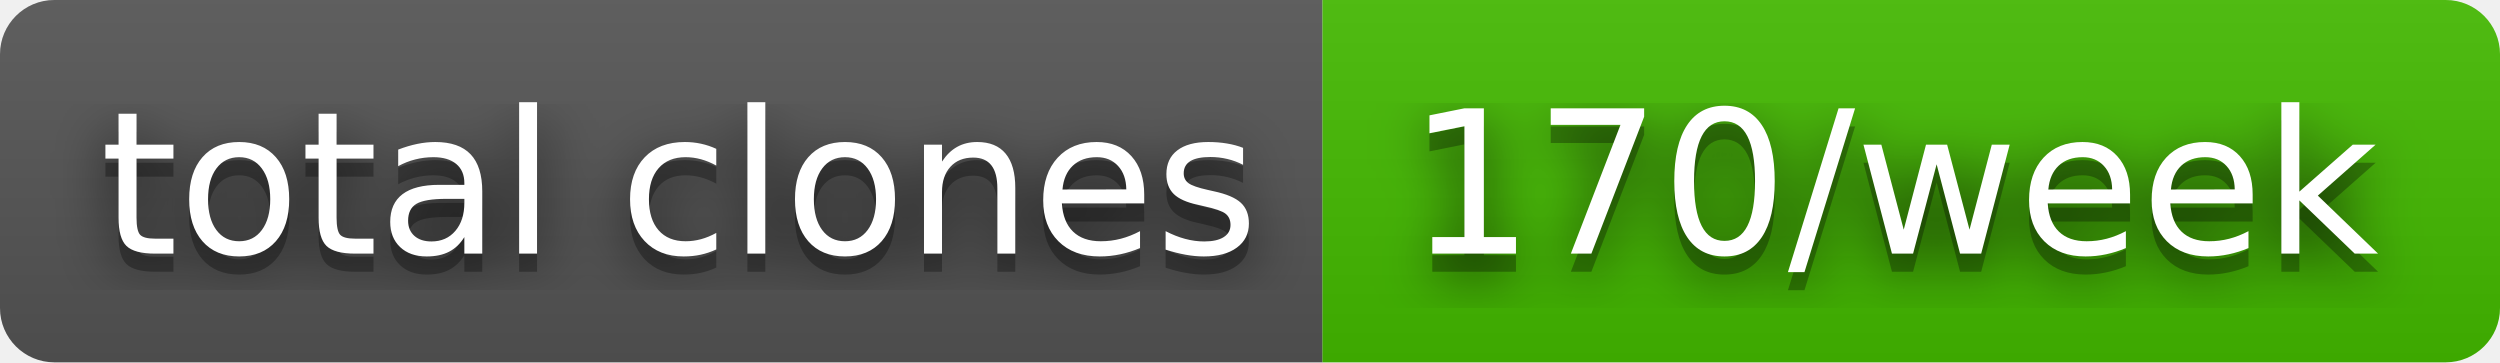
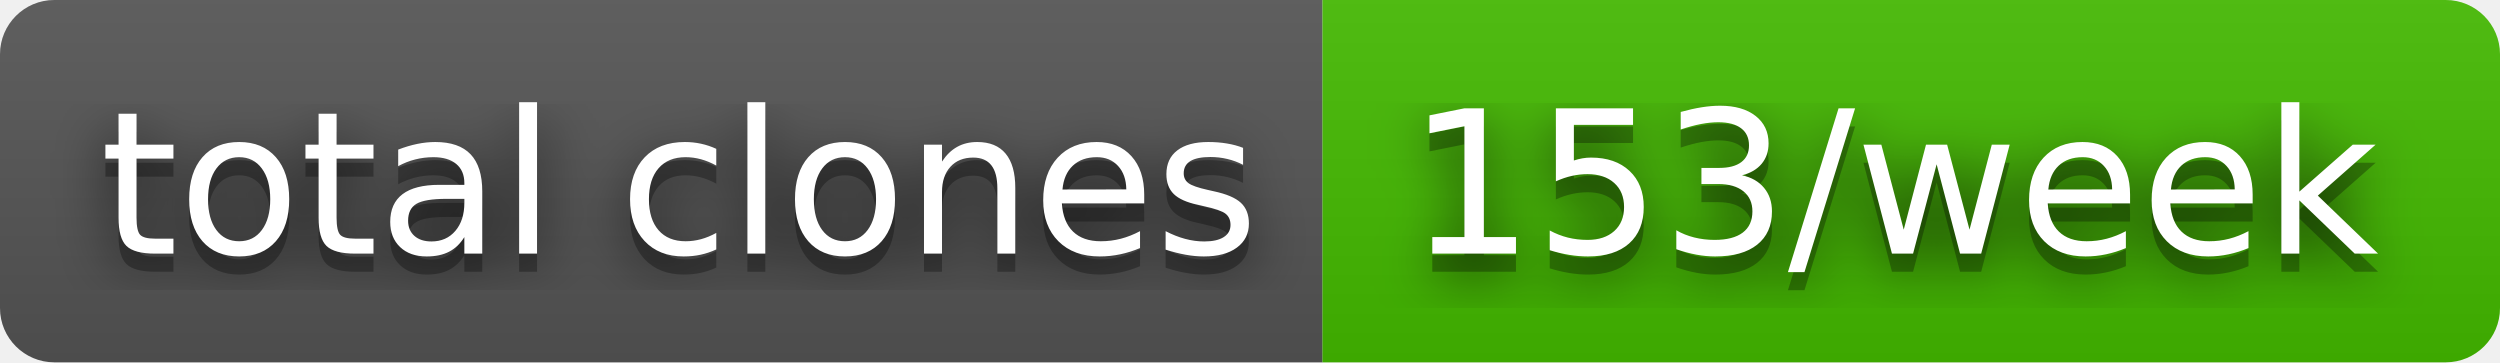
- <svg xmlns="http://www.w3.org/2000/svg" width="138" height="20" role="img" aria-label="total clones: 170/week">
+ <svg xmlns="http://www.w3.org/2000/svg" width="138" height="20" role="img" aria-label="total clones: 153/week">
  <filter id="blur">
    <feGaussianBlur stdDeviation="16" />
  </filter>
  <linearGradient id="s" x2="0" y2="100%">
    <stop offset="0" stop-color="#bbb" stop-opacity=".1" />
    <stop offset="1" stop-opacity=".1" />
  </linearGradient>
  <clipPath id="r">
    <rect width="138" height="20" rx="3" />
  </clipPath>
  <g clip-path="url(#r)">
    <rect width="73" height="20" fill="#555" />
    <rect x="73" width="65" height="20" fill="#4b0" />
    <rect width="138" height="20" fill="url(#s)" />
  </g>
  <g fill="#fff" text-anchor="middle" font-family="Verdana,Geneva,DejaVu Sans,sans-serif" text-rendering="geometricPrecision" font-size="110">
    <g transform="scale(.1)">
      <g aria-hidden="true" fill="#010101">
        <text x="375" y="150" fill-opacity=".8" filter="url(#blur)" textLength="630">total clones</text>
        <text x="375" y="150" fill-opacity=".3" textLength="630">total clones</text>
      </g>
      <text x="375" y="140" textLength="630">total clones</text>
    </g>
    <g transform="scale(.1)">
      <g aria-hidden="true" fill="#010101">
-         <text x="1045" y="150" fill-opacity=".8" filter="url(#blur)" textLength="550">170/week</text>
-         <text x="1045" y="150" fill-opacity=".3" textLength="550">170/week</text>
+         <text x="1045" y="150" fill-opacity=".8" filter="url(#blur)" textLength="550">153/week</text>
+         <text x="1045" y="150" fill-opacity=".3" textLength="550">153/week</text>
      </g>
-       <text x="1045" y="140" textLength="550">170/week</text>
+       <text x="1045" y="140" textLength="550">153/week</text>
    </g>
  </g>
</svg>
